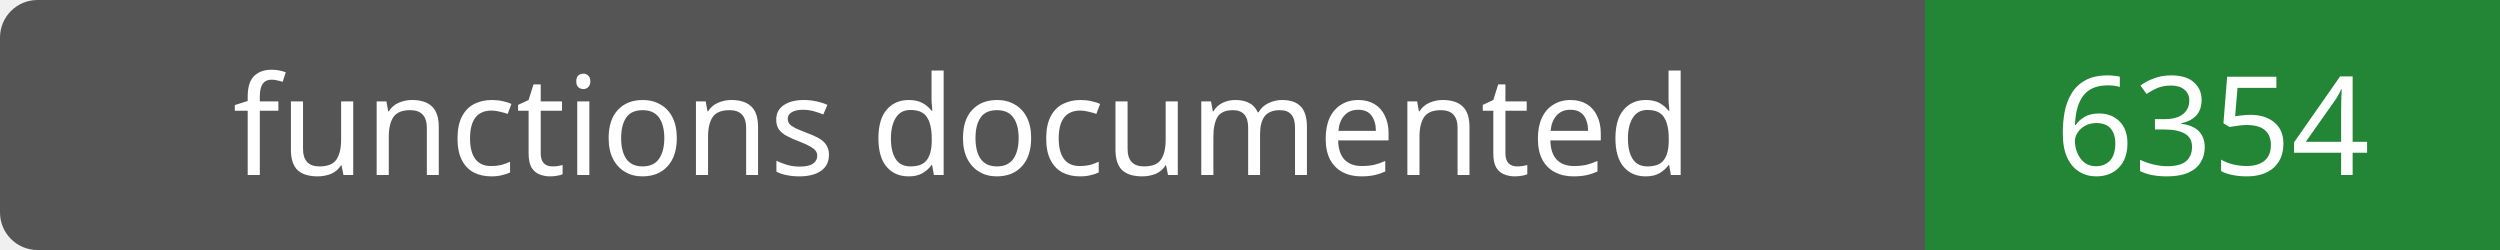
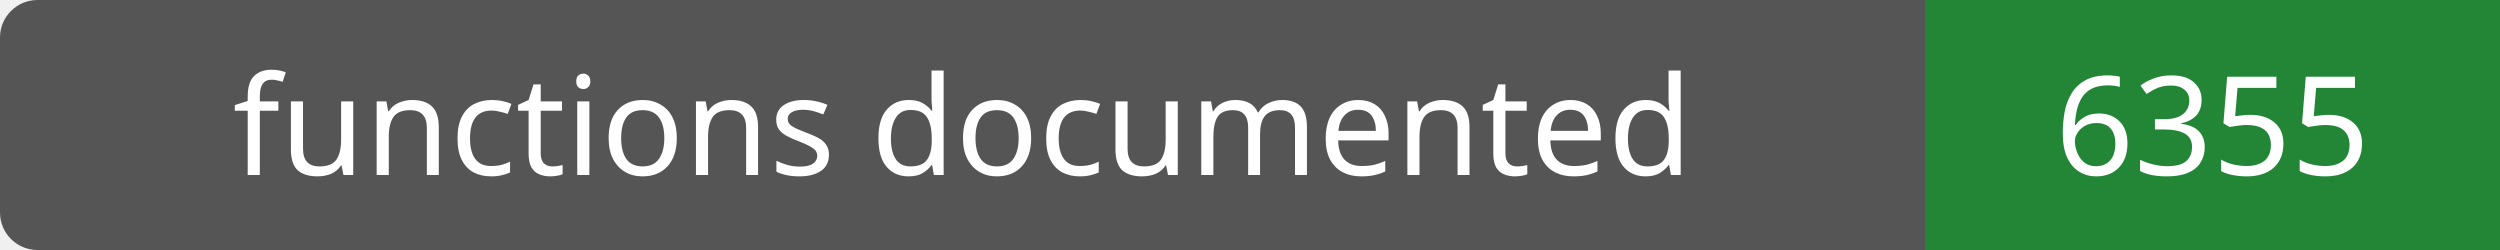
- <svg xmlns="http://www.w3.org/2000/svg" width="200" height="20" role="img" aria-label="functions documented: 6354">
+ <svg xmlns="http://www.w3.org/2000/svg" width="200" height="20" role="img" aria-label="functions documented: 6355">
  <rect width="200" height="20" rx="3" fill="#555" />
  <path fill="#238636" d="M154 0h46v20H154z" />
  <g fill="#fff" text-anchor="middle" font-family="Verdana,sans-serif" font-size="11">
    <text x="77.0" y="14">functions documented</text>
-     <text x="177.0" y="14">6354</text>
+     <text x="177.0" y="14">6355</text>
  </g>
</svg>
